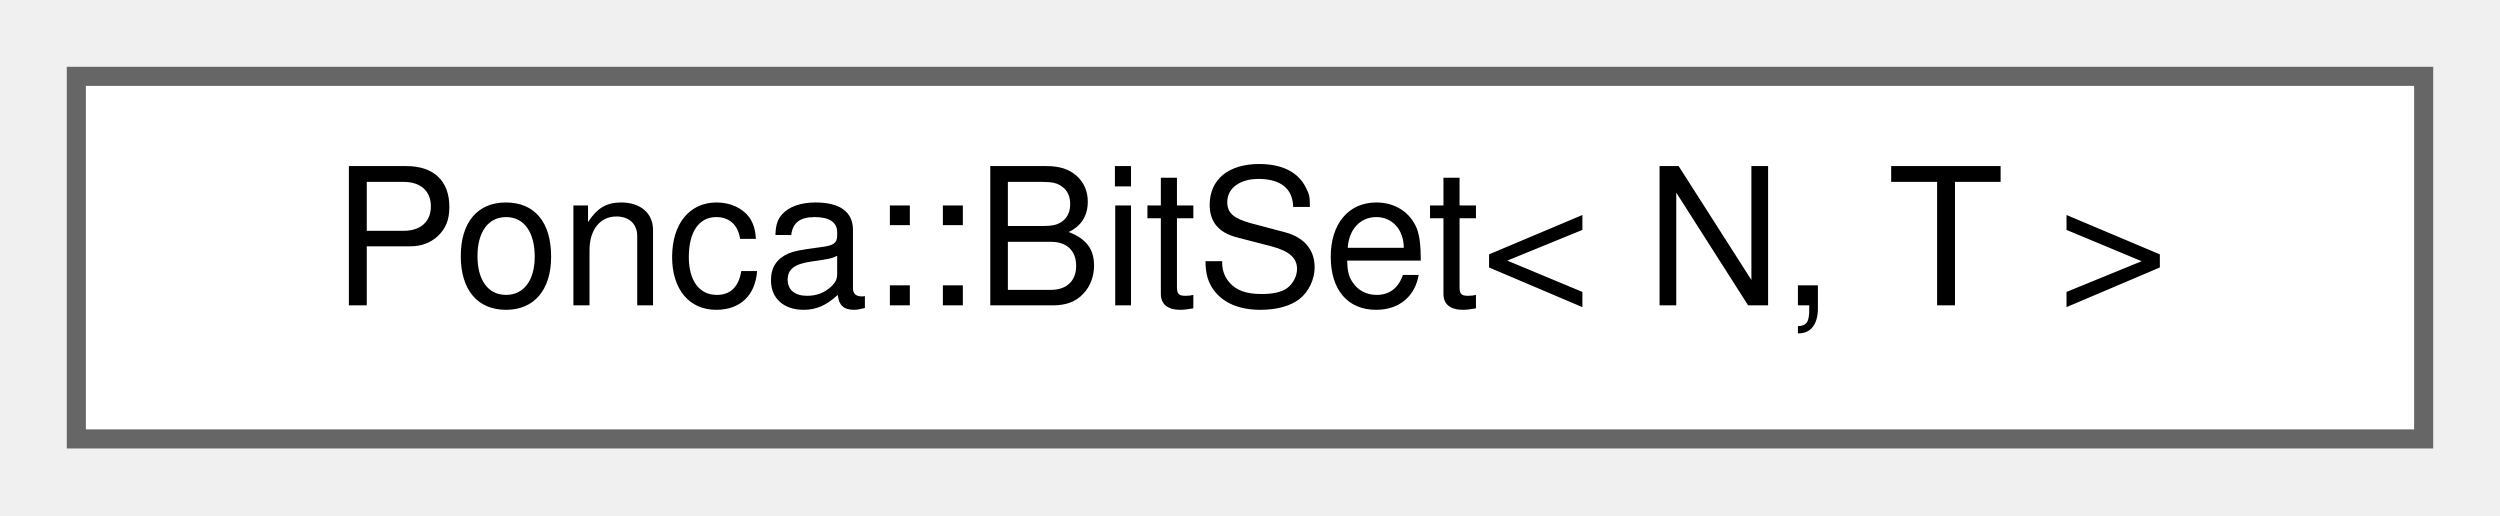
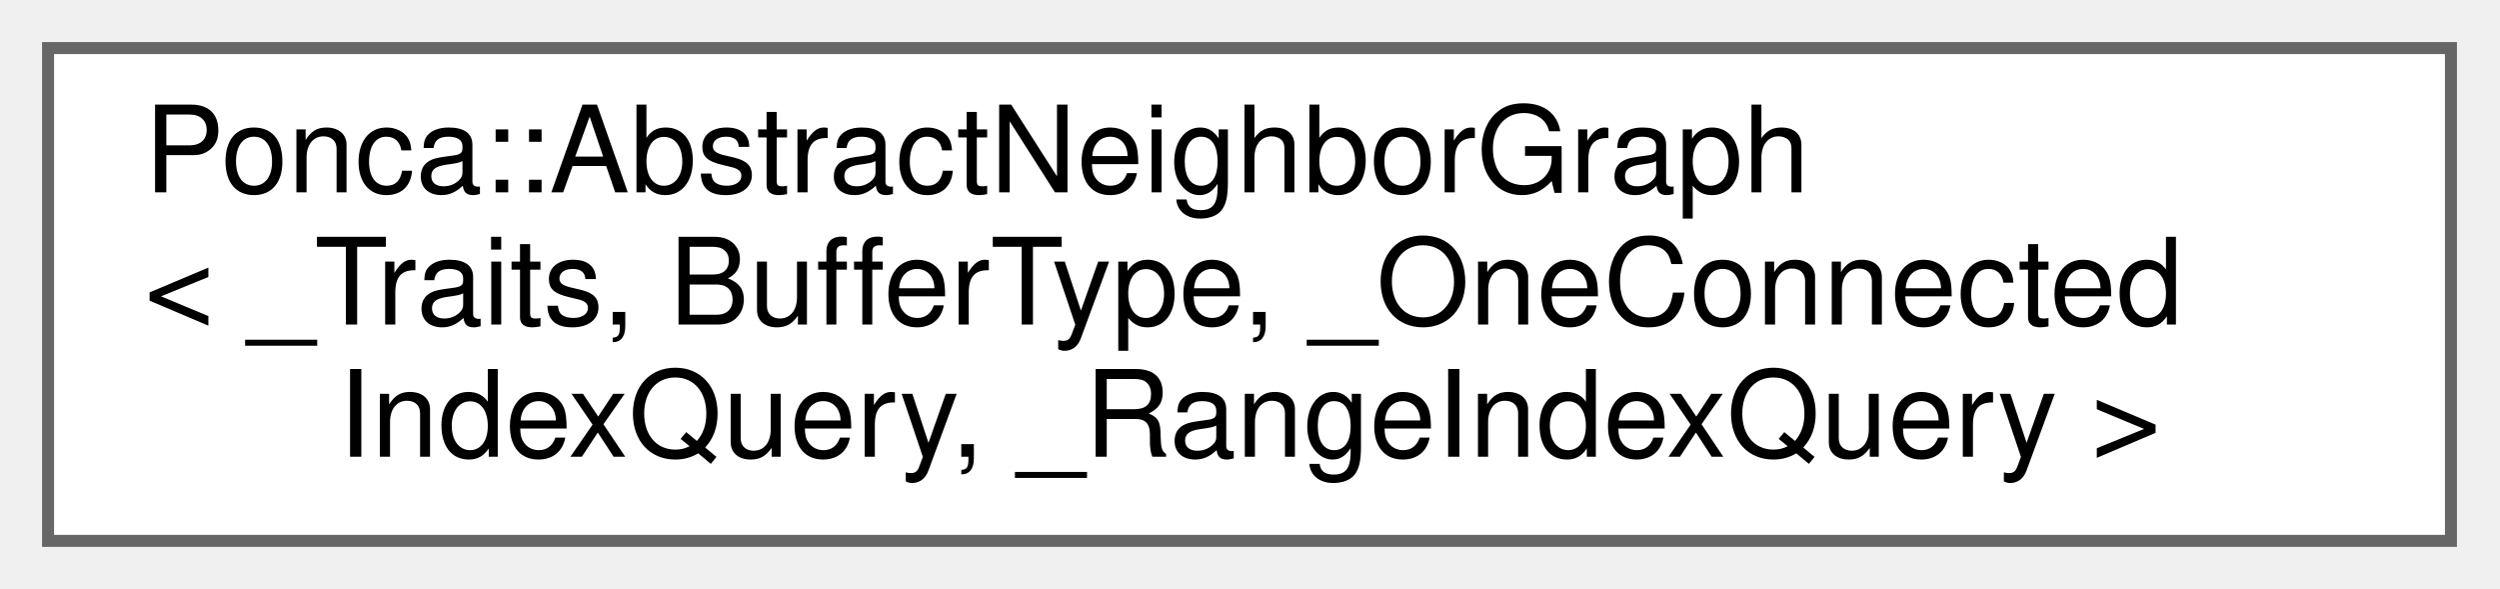
- <svg xmlns="http://www.w3.org/2000/svg" xmlns:xlink="http://www.w3.org/1999/xlink" width="131pt" height="27pt" viewBox="0.00 0.00 131.00 27.00">
-   <g id="graph0" class="graph" transform="scale(1 1) rotate(0) translate(4 23)">
+ <svg xmlns="http://www.w3.org/2000/svg" xmlns:xlink="http://www.w3.org/1999/xlink" width="208pt" height="49pt" viewBox="0.00 0.00 208.00 49.00">
+   <g id="graph0" class="graph" transform="scale(1 1) rotate(0) translate(4 45)">
    <g id="Node000000" class="node">
      <g id="a_Node000000">
-         <a xlink:href="classPonca_1_1BitSet.html" target="_top" xlink:title="A simple BitSet implementation that mimics a set of indices.">
-           <polygon fill="white" stroke="#666666" points="123,-19 0,-19 0,0 123,0 123,-19" />
-           <text text-anchor="middle" x="61.5" y="-7" font-family="Helvetica,sans-Serif" font-size="10.00">Ponca::BitSet&lt; N, T &gt;</text>
+         <a xlink:href="classPonca_1_1AbstractNeighborGraph.html" target="_top" xlink:title="Base class for neighbor graphs.">
+           <polygon fill="white" stroke="#666666" points="200,-41 0,-41 0,0 200,0 200,-41" />
+           <text text-anchor="start" x="8" y="-29" font-family="Helvetica,sans-Serif" font-size="10.00">Ponca::AbstractNeighborGraph</text>
+           <text text-anchor="start" x="8" y="-18" font-family="Helvetica,sans-Serif" font-size="10.00">&lt; _Traits, BufferType, _OneConnected</text>
+           <text text-anchor="middle" x="100" y="-7" font-family="Helvetica,sans-Serif" font-size="10.00">IndexQuery, _RangeIndexQuery &gt;</text>
        </a>
      </g>
    </g>
  </g>
</svg>
